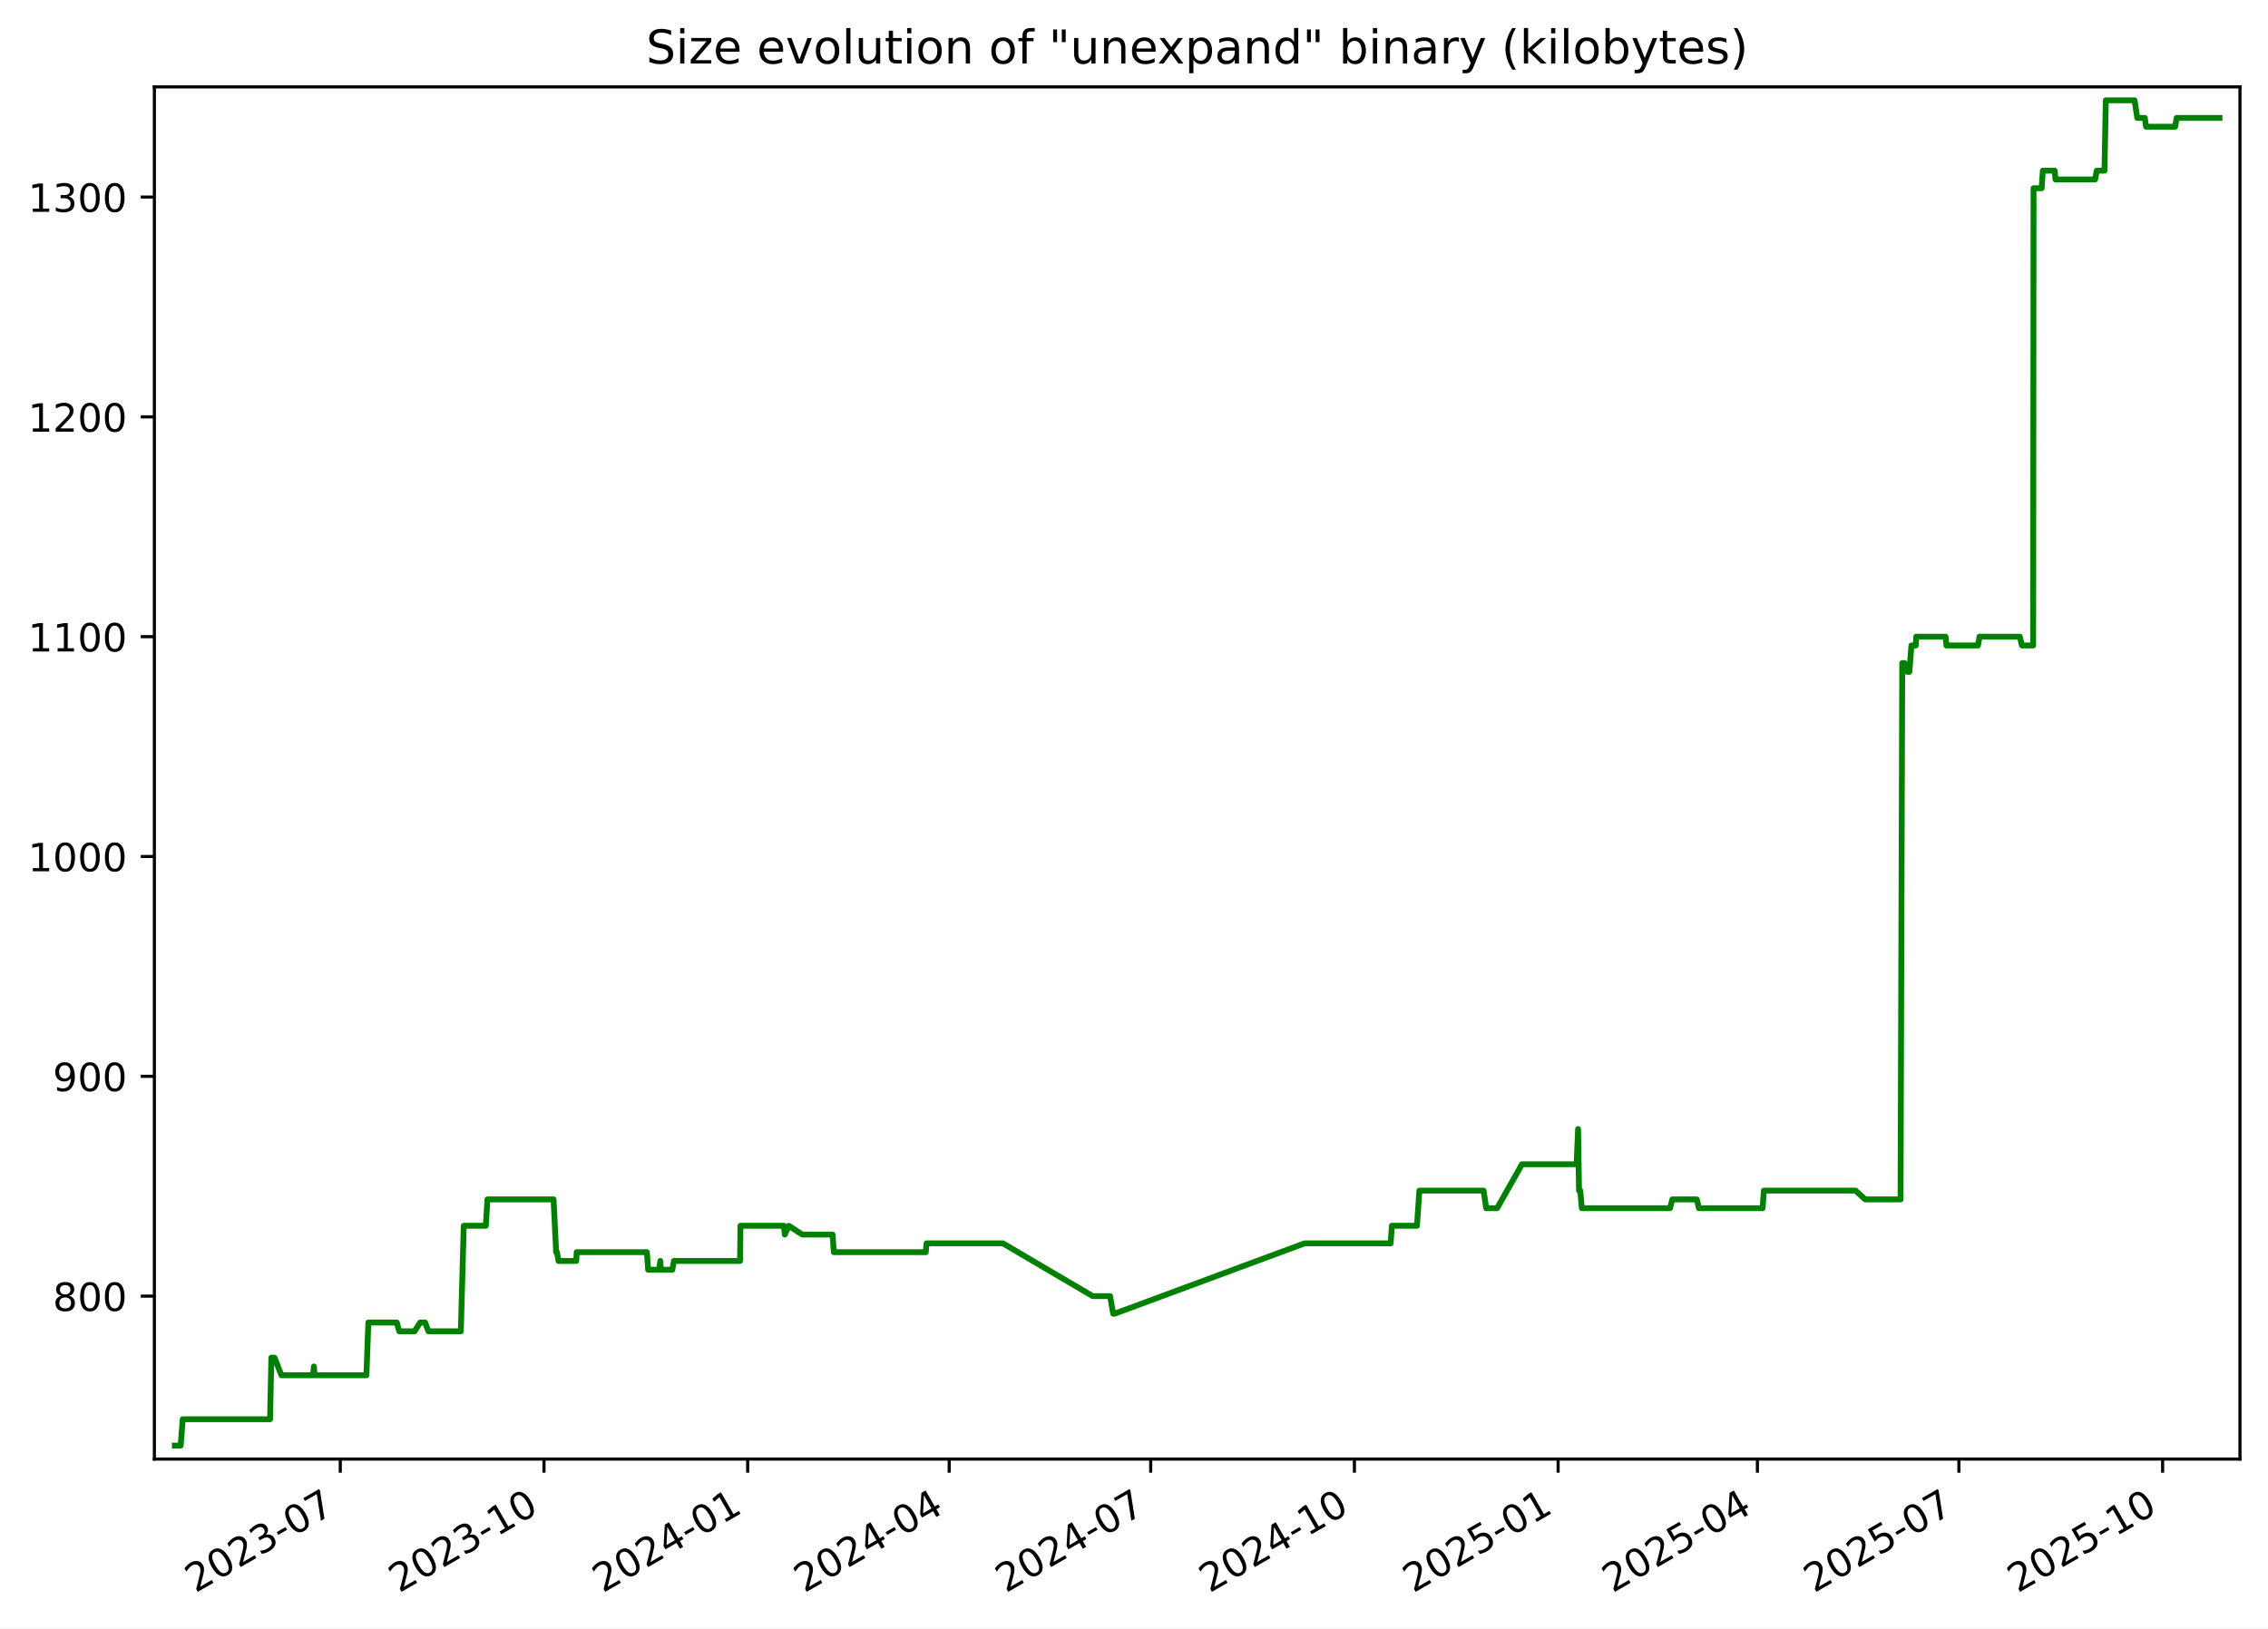
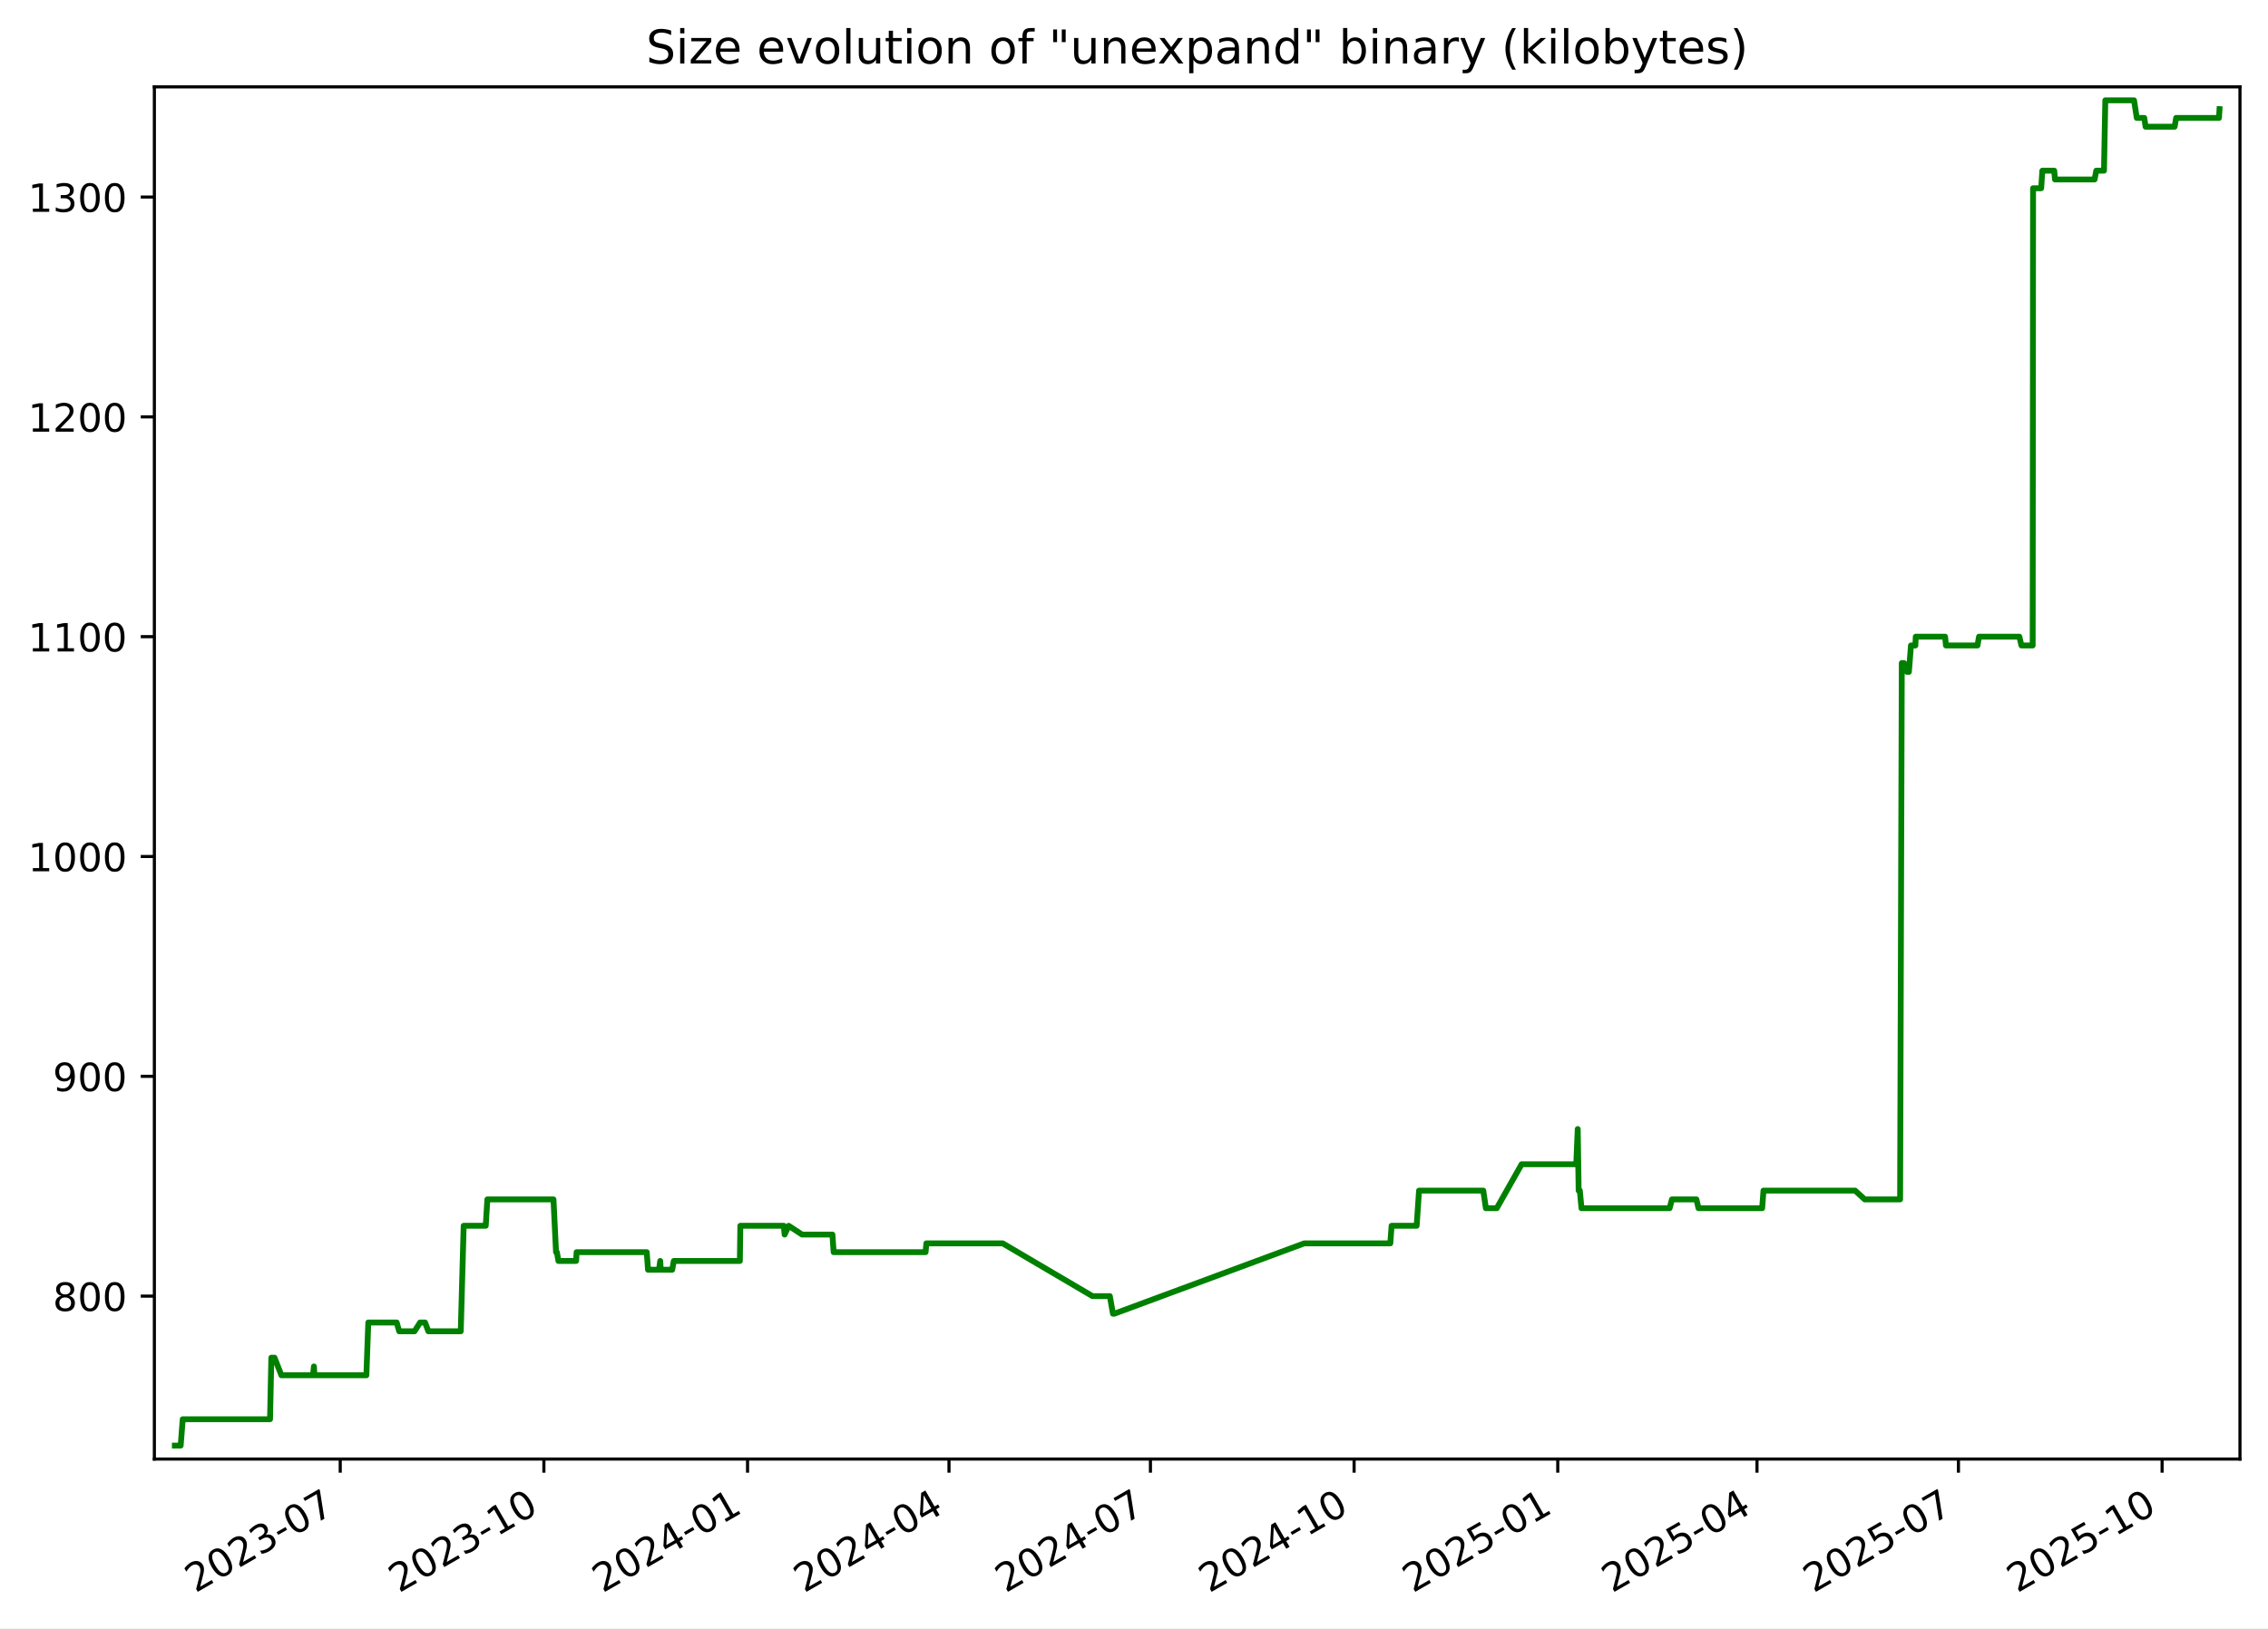
<svg xmlns="http://www.w3.org/2000/svg" xmlns:xlink="http://www.w3.org/1999/xlink" width="582.53pt" height="418.303pt" viewBox="0 0 582.53 418.303" version="1.1">
  <defs>
    <style type="text/css">*{stroke-linejoin: round; stroke-linecap: butt}</style>
  </defs>
  <g id="figure_1">
    <g id="patch_1">
      <path d="M -0 418.303  L 582.53 418.303  L 582.53 0  L -0 0  z " style="fill: #ffffff" />
    </g>
    <g id="axes_1">
      <g id="patch_2">
        <path d="M 39.65 374.83  L 575.33 374.83  L 575.33 22.318  L 39.65 22.318  z " style="fill: #ffffff" />
      </g>
      <g id="matplotlib.axis_1">
        <g id="xtick_1">
          <g id="line2d_1">
            <defs>
-               <path id="m5b7932f3a9" d="M 0 0  L 0 3.5  " style="stroke: #000000; stroke-width: 0.8" />
+               <path id="m50007ebbe2" d="M 0 0  L 0 3.5  " style="stroke: #000000; stroke-width: 0.8" />
            </defs>
            <g>
-               <use xlink:href="#m5b7932f3a9" x="87.398" y="374.83" style="stroke: #000000; stroke-width: 0.8" />
+               <use xlink:href="#m50007ebbe2" x="87.387" y="374.83" style="stroke: #000000; stroke-width: 0.8" />
            </g>
          </g>
          <g id="text_1">
-             <g transform="translate(50.17278 409.302) rotate(-30) scale(0.1 -0.1)">
+             <g transform="translate(50.16171 409.302) rotate(-30) scale(0.1 -0.1)">
              <defs>
                <path id="DejaVuSans-32" d="M 1228 531  L 3431 531  L 3431 0  L 469 0  L 469 531  Q 828 903 1448 1529  Q 2069 2156 2228 2338  Q 2531 2678 2651 2914  Q 2772 3150 2772 3378  Q 2772 3750 2511 3984  Q 2250 4219 1831 4219  Q 1534 4219 1204 4116  Q 875 4013 500 3803  L 500 4441  Q 881 4594 1212 4672  Q 1544 4750 1819 4750  Q 2544 4750 2975 4387  Q 3406 4025 3406 3419  Q 3406 3131 3298 2873  Q 3191 2616 2906 2266  Q 2828 2175 2409 1742  Q 1991 1309 1228 531  z " transform="scale(0.015625)" />
                <path id="DejaVuSans-30" d="M 2034 4250  Q 1547 4250 1301 3770  Q 1056 3291 1056 2328  Q 1056 1369 1301 889  Q 1547 409 2034 409  Q 2525 409 2770 889  Q 3016 1369 3016 2328  Q 3016 3291 2770 3770  Q 2525 4250 2034 4250  z M 2034 4750  Q 2819 4750 3233 4129  Q 3647 3509 3647 2328  Q 3647 1150 3233 529  Q 2819 -91 2034 -91  Q 1250 -91 836 529  Q 422 1150 422 2328  Q 422 3509 836 4129  Q 1250 4750 2034 4750  z " transform="scale(0.015625)" />
                <path id="DejaVuSans-33" d="M 2597 2516  Q 3050 2419 3304 2112  Q 3559 1806 3559 1356  Q 3559 666 3084 287  Q 2609 -91 1734 -91  Q 1441 -91 1130 -33  Q 819 25 488 141  L 488 750  Q 750 597 1062 519  Q 1375 441 1716 441  Q 2309 441 2620 675  Q 2931 909 2931 1356  Q 2931 1769 2642 2001  Q 2353 2234 1838 2234  L 1294 2234  L 1294 2753  L 1863 2753  Q 2328 2753 2575 2939  Q 2822 3125 2822 3475  Q 2822 3834 2567 4026  Q 2313 4219 1838 4219  Q 1578 4219 1281 4162  Q 984 4106 628 3988  L 628 4550  Q 988 4650 1302 4700  Q 1616 4750 1894 4750  Q 2613 4750 3031 4423  Q 3450 4097 3450 3541  Q 3450 3153 3228 2886  Q 3006 2619 2597 2516  z " transform="scale(0.015625)" />
                <path id="DejaVuSans-2d" d="M 313 2009  L 1997 2009  L 1997 1497  L 313 1497  L 313 2009  z " transform="scale(0.015625)" />
                <path id="DejaVuSans-37" d="M 525 4666  L 3525 4666  L 3525 4397  L 1831 0  L 1172 0  L 2766 4134  L 525 4134  L 525 4666  z " transform="scale(0.015625)" />
              </defs>
              <use xlink:href="#DejaVuSans-32" />
              <use xlink:href="#DejaVuSans-30" x="63.623" />
              <use xlink:href="#DejaVuSans-32" x="127.246" />
              <use xlink:href="#DejaVuSans-33" x="190.869" />
              <use xlink:href="#DejaVuSans-2d" x="254.492" />
              <use xlink:href="#DejaVuSans-30" x="290.576" />
              <use xlink:href="#DejaVuSans-37" x="354.199" />
            </g>
          </g>
        </g>
        <g id="xtick_2">
          <g id="line2d_2">
            <g>
-               <use xlink:href="#m5b7932f3a9" x="139.721" y="374.83" style="stroke: #000000; stroke-width: 0.8" />
+               <use xlink:href="#m50007ebbe2" x="139.696" y="374.83" style="stroke: #000000; stroke-width: 0.8" />
            </g>
          </g>
          <g id="text_2">
-             <g transform="translate(102.4959 409.302) rotate(-30) scale(0.1 -0.1)">
+             <g transform="translate(102.4712 409.302) rotate(-30) scale(0.1 -0.1)">
              <defs>
                <path id="DejaVuSans-31" d="M 794 531  L 1825 531  L 1825 4091  L 703 3866  L 703 4441  L 1819 4666  L 2450 4666  L 2450 531  L 3481 531  L 3481 0  L 794 0  L 794 531  z " transform="scale(0.015625)" />
              </defs>
              <use xlink:href="#DejaVuSans-32" />
              <use xlink:href="#DejaVuSans-30" x="63.623" />
              <use xlink:href="#DejaVuSans-32" x="127.246" />
              <use xlink:href="#DejaVuSans-33" x="190.869" />
              <use xlink:href="#DejaVuSans-2d" x="254.492" />
              <use xlink:href="#DejaVuSans-31" x="290.576" />
              <use xlink:href="#DejaVuSans-30" x="354.199" />
            </g>
          </g>
        </g>
        <g id="xtick_3">
          <g id="line2d_3">
            <g>
-               <use xlink:href="#m5b7932f3a9" x="192.044" y="374.83" style="stroke: #000000; stroke-width: 0.8" />
+               <use xlink:href="#m50007ebbe2" x="192.006" y="374.83" style="stroke: #000000; stroke-width: 0.8" />
            </g>
          </g>
          <g id="text_3">
-             <g transform="translate(154.8191 409.302) rotate(-30) scale(0.1 -0.1)">
+             <g transform="translate(154.7808 409.302) rotate(-30) scale(0.1 -0.1)">
              <defs>
                <path id="DejaVuSans-34" d="M 2419 4116  L 825 1625  L 2419 1625  L 2419 4116  z M 2253 4666  L 3047 4666  L 3047 1625  L 3713 1625  L 3713 1100  L 3047 1100  L 3047 0  L 2419 0  L 2419 1100  L 313 1100  L 313 1709  L 2253 4666  z " transform="scale(0.015625)" />
              </defs>
              <use xlink:href="#DejaVuSans-32" />
              <use xlink:href="#DejaVuSans-30" x="63.623" />
              <use xlink:href="#DejaVuSans-32" x="127.246" />
              <use xlink:href="#DejaVuSans-34" x="190.869" />
              <use xlink:href="#DejaVuSans-2d" x="254.492" />
              <use xlink:href="#DejaVuSans-30" x="290.576" />
              <use xlink:href="#DejaVuSans-31" x="354.199" />
            </g>
          </g>
        </g>
        <g id="xtick_4">
          <g id="line2d_4">
            <g>
-               <use xlink:href="#m5b7932f3a9" x="243.798" y="374.83" style="stroke: #000000; stroke-width: 0.8" />
+               <use xlink:href="#m50007ebbe2" x="243.747" y="374.83" style="stroke: #000000; stroke-width: 0.8" />
            </g>
          </g>
          <g id="text_4">
-             <g transform="translate(206.5735 409.302) rotate(-30) scale(0.1 -0.1)">
+             <g transform="translate(206.5217 409.302) rotate(-30) scale(0.1 -0.1)">
              <use xlink:href="#DejaVuSans-32" />
              <use xlink:href="#DejaVuSans-30" x="63.623" />
              <use xlink:href="#DejaVuSans-32" x="127.246" />
              <use xlink:href="#DejaVuSans-34" x="190.869" />
              <use xlink:href="#DejaVuSans-2d" x="254.492" />
              <use xlink:href="#DejaVuSans-30" x="290.576" />
              <use xlink:href="#DejaVuSans-34" x="354.199" />
            </g>
          </g>
        </g>
        <g id="xtick_5">
          <g id="line2d_5">
            <g>
-               <use xlink:href="#m5b7932f3a9" x="295.553" y="374.83" style="stroke: #000000; stroke-width: 0.8" />
+               <use xlink:href="#m50007ebbe2" x="295.487" y="374.83" style="stroke: #000000; stroke-width: 0.8" />
            </g>
          </g>
          <g id="text_5">
-             <g transform="translate(258.3279 409.302) rotate(-30) scale(0.1 -0.1)">
+             <g transform="translate(258.2627 409.302) rotate(-30) scale(0.1 -0.1)">
              <use xlink:href="#DejaVuSans-32" />
              <use xlink:href="#DejaVuSans-30" x="63.623" />
              <use xlink:href="#DejaVuSans-32" x="127.246" />
              <use xlink:href="#DejaVuSans-34" x="190.869" />
              <use xlink:href="#DejaVuSans-2d" x="254.492" />
              <use xlink:href="#DejaVuSans-30" x="290.576" />
              <use xlink:href="#DejaVuSans-37" x="354.199" />
            </g>
          </g>
        </g>
        <g id="xtick_6">
          <g id="line2d_6">
            <g>
-               <use xlink:href="#m5b7932f3a9" x="347.876" y="374.83" style="stroke: #000000; stroke-width: 0.8" />
+               <use xlink:href="#m50007ebbe2" x="347.797" y="374.83" style="stroke: #000000; stroke-width: 0.8" />
            </g>
          </g>
          <g id="text_6">
-             <g transform="translate(310.6511 409.302) rotate(-30) scale(0.1 -0.1)">
+             <g transform="translate(310.5722 409.302) rotate(-30) scale(0.1 -0.1)">
              <use xlink:href="#DejaVuSans-32" />
              <use xlink:href="#DejaVuSans-30" x="63.623" />
              <use xlink:href="#DejaVuSans-32" x="127.246" />
              <use xlink:href="#DejaVuSans-34" x="190.869" />
              <use xlink:href="#DejaVuSans-2d" x="254.492" />
              <use xlink:href="#DejaVuSans-31" x="290.576" />
              <use xlink:href="#DejaVuSans-30" x="354.199" />
            </g>
          </g>
        </g>
        <g id="xtick_7">
          <g id="line2d_7">
            <g>
-               <use xlink:href="#m5b7932f3a9" x="400.199" y="374.83" style="stroke: #000000; stroke-width: 0.8" />
+               <use xlink:href="#m50007ebbe2" x="400.107" y="374.83" style="stroke: #000000; stroke-width: 0.8" />
            </g>
          </g>
          <g id="text_7">
-             <g transform="translate(362.9743 409.302) rotate(-30) scale(0.1 -0.1)">
+             <g transform="translate(362.8817 409.302) rotate(-30) scale(0.1 -0.1)">
              <defs>
                <path id="DejaVuSans-35" d="M 691 4666  L 3169 4666  L 3169 4134  L 1269 4134  L 1269 2991  Q 1406 3038 1543 3061  Q 1681 3084 1819 3084  Q 2600 3084 3056 2656  Q 3513 2228 3513 1497  Q 3513 744 3044 326  Q 2575 -91 1722 -91  Q 1428 -91 1123 -41  Q 819 9 494 109  L 494 744  Q 775 591 1075 516  Q 1375 441 1709 441  Q 2250 441 2565 725  Q 2881 1009 2881 1497  Q 2881 1984 2565 2268  Q 2250 2553 1709 2553  Q 1456 2553 1204 2497  Q 953 2441 691 2322  L 691 4666  z " transform="scale(0.015625)" />
              </defs>
              <use xlink:href="#DejaVuSans-32" />
              <use xlink:href="#DejaVuSans-30" x="63.623" />
              <use xlink:href="#DejaVuSans-32" x="127.246" />
              <use xlink:href="#DejaVuSans-35" x="190.869" />
              <use xlink:href="#DejaVuSans-2d" x="254.492" />
              <use xlink:href="#DejaVuSans-30" x="290.576" />
              <use xlink:href="#DejaVuSans-31" x="354.199" />
            </g>
          </g>
        </g>
        <g id="xtick_8">
          <g id="line2d_8">
            <g>
-               <use xlink:href="#m5b7932f3a9" x="451.385" y="374.83" style="stroke: #000000; stroke-width: 0.8" />
+               <use xlink:href="#m50007ebbe2" x="451.279" y="374.83" style="stroke: #000000; stroke-width: 0.8" />
            </g>
          </g>
          <g id="text_8">
-             <g transform="translate(414.1599 409.302) rotate(-30) scale(0.1 -0.1)">
+             <g transform="translate(414.0541 409.302) rotate(-30) scale(0.1 -0.1)">
              <use xlink:href="#DejaVuSans-32" />
              <use xlink:href="#DejaVuSans-30" x="63.623" />
              <use xlink:href="#DejaVuSans-32" x="127.246" />
              <use xlink:href="#DejaVuSans-35" x="190.869" />
              <use xlink:href="#DejaVuSans-2d" x="254.492" />
              <use xlink:href="#DejaVuSans-30" x="290.576" />
              <use xlink:href="#DejaVuSans-34" x="354.199" />
            </g>
          </g>
        </g>
        <g id="xtick_9">
          <g id="line2d_9">
            <g>
-               <use xlink:href="#m5b7932f3a9" x="503.139" y="374.83" style="stroke: #000000; stroke-width: 0.8" />
+               <use xlink:href="#m50007ebbe2" x="503.02" y="374.83" style="stroke: #000000; stroke-width: 0.8" />
            </g>
          </g>
          <g id="text_9">
-             <g transform="translate(465.9144 409.302) rotate(-30) scale(0.1 -0.1)">
+             <g transform="translate(465.7951 409.302) rotate(-30) scale(0.1 -0.1)">
              <use xlink:href="#DejaVuSans-32" />
              <use xlink:href="#DejaVuSans-30" x="63.623" />
              <use xlink:href="#DejaVuSans-32" x="127.246" />
              <use xlink:href="#DejaVuSans-35" x="190.869" />
              <use xlink:href="#DejaVuSans-2d" x="254.492" />
              <use xlink:href="#DejaVuSans-30" x="290.576" />
              <use xlink:href="#DejaVuSans-37" x="354.199" />
            </g>
          </g>
        </g>
        <g id="xtick_10">
          <g id="line2d_10">
            <g>
-               <use xlink:href="#m5b7932f3a9" x="555.462" y="374.83" style="stroke: #000000; stroke-width: 0.8" />
+               <use xlink:href="#m50007ebbe2" x="555.329" y="374.83" style="stroke: #000000; stroke-width: 0.8" />
            </g>
          </g>
          <g id="text_10">
-             <g transform="translate(518.2375 409.302) rotate(-30) scale(0.1 -0.1)">
+             <g transform="translate(518.1046 409.302) rotate(-30) scale(0.1 -0.1)">
              <use xlink:href="#DejaVuSans-32" />
              <use xlink:href="#DejaVuSans-30" x="63.623" />
              <use xlink:href="#DejaVuSans-32" x="127.246" />
              <use xlink:href="#DejaVuSans-35" x="190.869" />
              <use xlink:href="#DejaVuSans-2d" x="254.492" />
              <use xlink:href="#DejaVuSans-31" x="290.576" />
              <use xlink:href="#DejaVuSans-30" x="354.199" />
            </g>
          </g>
        </g>
      </g>
      <g id="matplotlib.axis_2">
        <g id="ytick_1">
          <g id="line2d_11">
            <defs>
-               <path id="m578e860c16" d="M 0 0  L -3.5 0  " style="stroke: #000000; stroke-width: 0.8" />
+               <path id="m0c9c743b98" d="M 0 0  L -3.5 0  " style="stroke: #000000; stroke-width: 0.8" />
            </defs>
            <g>
-               <use xlink:href="#m578e860c16" x="39.65" y="332.974" style="stroke: #000000; stroke-width: 0.8" />
+               <use xlink:href="#m0c9c743b98" x="39.65" y="332.974" style="stroke: #000000; stroke-width: 0.8" />
            </g>
          </g>
          <g id="text_11">
            <g transform="translate(13.5625 336.7733) scale(0.1 -0.1)">
              <defs>
                <path id="DejaVuSans-38" d="M 2034 2216  Q 1584 2216 1326 1975  Q 1069 1734 1069 1313  Q 1069 891 1326 650  Q 1584 409 2034 409  Q 2484 409 2743 651  Q 3003 894 3003 1313  Q 3003 1734 2745 1975  Q 2488 2216 2034 2216  z M 1403 2484  Q 997 2584 770 2862  Q 544 3141 544 3541  Q 544 4100 942 4425  Q 1341 4750 2034 4750  Q 2731 4750 3128 4425  Q 3525 4100 3525 3541  Q 3525 3141 3298 2862  Q 3072 2584 2669 2484  Q 3125 2378 3379 2068  Q 3634 1759 3634 1313  Q 3634 634 3220 271  Q 2806 -91 2034 -91  Q 1263 -91 848 271  Q 434 634 434 1313  Q 434 1759 690 2068  Q 947 2378 1403 2484  z M 1172 3481  Q 1172 3119 1398 2916  Q 1625 2713 2034 2713  Q 2441 2713 2670 2916  Q 2900 3119 2900 3481  Q 2900 3844 2670 4047  Q 2441 4250 2034 4250  Q 1625 4250 1398 4047  Q 1172 3844 1172 3481  z " transform="scale(0.015625)" />
              </defs>
              <use xlink:href="#DejaVuSans-38" />
              <use xlink:href="#DejaVuSans-30" x="63.623" />
              <use xlink:href="#DejaVuSans-30" x="127.246" />
            </g>
          </g>
        </g>
        <g id="ytick_2">
          <g id="line2d_12">
            <g>
-               <use xlink:href="#m578e860c16" x="39.65" y="276.504" style="stroke: #000000; stroke-width: 0.8" />
+               <use xlink:href="#m0c9c743b98" x="39.65" y="276.504" style="stroke: #000000; stroke-width: 0.8" />
            </g>
          </g>
          <g id="text_12">
            <g transform="translate(13.5625 280.3028) scale(0.1 -0.1)">
              <defs>
                <path id="DejaVuSans-39" d="M 703 97  L 703 672  Q 941 559 1184 500  Q 1428 441 1663 441  Q 2288 441 2617 861  Q 2947 1281 2994 2138  Q 2813 1869 2534 1725  Q 2256 1581 1919 1581  Q 1219 1581 811 2004  Q 403 2428 403 3163  Q 403 3881 828 4315  Q 1253 4750 1959 4750  Q 2769 4750 3195 4129  Q 3622 3509 3622 2328  Q 3622 1225 3098 567  Q 2575 -91 1691 -91  Q 1453 -91 1209 -44  Q 966 3 703 97  z M 1959 2075  Q 2384 2075 2632 2365  Q 2881 2656 2881 3163  Q 2881 3666 2632 3958  Q 2384 4250 1959 4250  Q 1534 4250 1286 3958  Q 1038 3666 1038 3163  Q 1038 2656 1286 2365  Q 1534 2075 1959 2075  z " transform="scale(0.015625)" />
              </defs>
              <use xlink:href="#DejaVuSans-39" />
              <use xlink:href="#DejaVuSans-30" x="63.623" />
              <use xlink:href="#DejaVuSans-30" x="127.246" />
            </g>
          </g>
        </g>
        <g id="ytick_3">
          <g id="line2d_13">
            <g>
-               <use xlink:href="#m578e860c16" x="39.65" y="220.033" style="stroke: #000000; stroke-width: 0.8" />
+               <use xlink:href="#m0c9c743b98" x="39.65" y="220.033" style="stroke: #000000; stroke-width: 0.8" />
            </g>
          </g>
          <g id="text_13">
            <g transform="translate(7.2 223.8322) scale(0.1 -0.1)">
              <use xlink:href="#DejaVuSans-31" />
              <use xlink:href="#DejaVuSans-30" x="63.623" />
              <use xlink:href="#DejaVuSans-30" x="127.246" />
              <use xlink:href="#DejaVuSans-30" x="190.869" />
            </g>
          </g>
        </g>
        <g id="ytick_4">
          <g id="line2d_14">
            <g>
-               <use xlink:href="#m578e860c16" x="39.65" y="163.562" style="stroke: #000000; stroke-width: 0.8" />
+               <use xlink:href="#m0c9c743b98" x="39.65" y="163.562" style="stroke: #000000; stroke-width: 0.8" />
            </g>
          </g>
          <g id="text_14">
            <g transform="translate(7.2 167.3616) scale(0.1 -0.1)">
              <use xlink:href="#DejaVuSans-31" />
              <use xlink:href="#DejaVuSans-31" x="63.623" />
              <use xlink:href="#DejaVuSans-30" x="127.246" />
              <use xlink:href="#DejaVuSans-30" x="190.869" />
            </g>
          </g>
        </g>
        <g id="ytick_5">
          <g id="line2d_15">
            <g>
-               <use xlink:href="#m578e860c16" x="39.65" y="107.092" style="stroke: #000000; stroke-width: 0.8" />
+               <use xlink:href="#m0c9c743b98" x="39.65" y="107.092" style="stroke: #000000; stroke-width: 0.8" />
            </g>
          </g>
          <g id="text_15">
            <g transform="translate(7.2 110.891) scale(0.1 -0.1)">
              <use xlink:href="#DejaVuSans-31" />
              <use xlink:href="#DejaVuSans-32" x="63.623" />
              <use xlink:href="#DejaVuSans-30" x="127.246" />
              <use xlink:href="#DejaVuSans-30" x="190.869" />
            </g>
          </g>
        </g>
        <g id="ytick_6">
          <g id="line2d_16">
            <g>
-               <use xlink:href="#m578e860c16" x="39.65" y="50.621" style="stroke: #000000; stroke-width: 0.8" />
+               <use xlink:href="#m0c9c743b98" x="39.65" y="50.621" style="stroke: #000000; stroke-width: 0.8" />
            </g>
          </g>
          <g id="text_16">
            <g transform="translate(7.2 54.4204) scale(0.1 -0.1)">
              <use xlink:href="#DejaVuSans-31" />
              <use xlink:href="#DejaVuSans-33" x="63.623" />
              <use xlink:href="#DejaVuSans-30" x="127.246" />
              <use xlink:href="#DejaVuSans-30" x="190.869" />
            </g>
          </g>
        </g>
      </g>
      <g id="line2d_17">
-         <path d="M 44.902 371.374  L 46.407 371.374  L 46.934 364.598  L 69.365 364.598  L 69.698 348.786  L 70.51 348.786  L 72.283 353.304  L 80.397 353.304  L 80.639 351.045  L 80.783 353.304  L 94.114 353.304  L 94.609 339.751  L 101.905 339.751  L 102.55 342.009  L 106.486 342.009  L 107.915 339.751  L 109.191 339.751  L 110.044 342.009  L 118.364 342.009  L 119.113 314.904  L 124.78 314.904  L 125.198 308.127  L 142.184 308.127  L 142.843 321.68  L 143.059 321.68  L 143.459 323.939  L 148.006 323.939  L 148.123 321.68  L 166.149 321.68  L 166.474 326.198  L 169.29 326.198  L 169.61 323.939  L 169.735 326.198  L 172.684 326.198  L 173.098 323.939  L 190.07 323.939  L 190.193 314.904  L 201.366 314.904  L 201.57 317.162  L 202.613 314.904  L 206.06 317.162  L 213.846 317.162  L 214.166 321.68  L 237.781 321.68  L 237.983 319.421  L 257.608 319.421  L 280.659 332.974  L 285.12 332.974  L 285.921 337.492  L 286.267 337.492  L 335.071 319.421  L 357.178 319.421  L 357.509 314.904  L 363.947 314.904  L 364.562 305.868  L 381.062 305.868  L 381.73 310.386  L 384.53 310.386  L 390.918 299.092  L 404.951 299.092  L 405.33 290.056  L 405.569 305.868  L 405.871 305.868  L 406.29 310.386  L 428.936 310.386  L 429.533 308.127  L 435.823 308.127  L 436.358 310.386  L 452.715 310.386  L 453.05 305.868  L 476.593 305.868  L 479.078 308.127  L 488.154 308.127  L 488.585 170.339  L 489.16 170.339  L 489.919 172.598  L 490.413 172.598  L 490.942 165.821  L 492.071 165.821  L 492.175 163.562  L 499.711 163.562  L 499.931 165.821  L 508.037 165.821  L 508.428 163.562  L 518.787 163.562  L 519.324 165.821  L 522.213 165.821  L 522.314 48.362  L 524.397 48.362  L 524.697 43.845  L 527.748 43.845  L 527.943 46.104  L 538.118 46.104  L 538.549 43.845  L 540.534 43.845  L 540.873 25.774  L 548.253 25.774  L 548.959 30.292  L 550.888 30.292  L 551.218 32.551  L 558.682 32.551  L 559.071 30.292  L 570.078 30.292  L 570.078 30.292  " clip-path="url(#p046ef8ba3d)" style="fill: none; stroke: #008000; stroke-width: 1.5; stroke-linecap: square" />
+         <path d="M 44.902 371.374  L 46.407 371.374  L 46.933 364.598  L 69.358 364.598  L 69.691 348.786  L 70.504 348.786  L 72.276 353.304  L 80.388 353.304  L 80.63 351.045  L 80.774 353.304  L 94.101 353.304  L 94.596 339.751  L 101.89 339.751  L 102.535 342.009  L 106.47 342.009  L 107.898 339.751  L 109.174 339.751  L 110.027 342.009  L 118.345 342.009  L 119.094 314.904  L 124.76 314.904  L 125.177 308.127  L 142.158 308.127  L 142.817 321.68  L 143.034 321.68  L 143.433 323.939  L 147.979 323.939  L 148.096 321.68  L 166.117 321.68  L 166.443 326.198  L 169.257 326.198  L 169.578 323.939  L 169.703 326.198  L 172.651 326.198  L 173.065 323.939  L 190.033 323.939  L 190.155 314.904  L 201.325 314.904  L 201.53 317.162  L 202.572 314.904  L 206.018 317.162  L 213.802 317.162  L 214.122 321.68  L 237.731 321.68  L 237.933 319.421  L 257.552 319.421  L 280.597 332.974  L 285.057 332.974  L 285.858 337.492  L 286.204 337.492  L 334.995 319.421  L 357.097 319.421  L 357.428 314.904  L 363.864 314.904  L 364.479 305.868  L 380.975 305.868  L 381.642 310.386  L 384.442 310.386  L 390.828 299.092  L 404.857 299.092  L 405.236 290.056  L 405.475 305.868  L 405.777 305.868  L 406.196 310.386  L 428.836 310.386  L 429.433 308.127  L 435.721 308.127  L 436.256 310.386  L 452.609 310.386  L 452.944 305.868  L 476.48 305.868  L 478.965 308.127  L 488.038 308.127  L 488.47 170.339  L 489.044 170.339  L 489.803 172.598  L 490.297 172.598  L 490.826 165.821  L 491.955 165.821  L 492.058 163.562  L 499.593 163.562  L 499.813 165.821  L 507.916 165.821  L 508.307 163.562  L 518.664 163.562  L 519.201 165.821  L 522.089 165.821  L 522.19 48.362  L 524.272 48.362  L 524.572 43.845  L 527.622 43.845  L 527.817 46.104  L 537.99 46.104  L 538.42 43.845  L 540.405 43.845  L 540.743 25.774  L 548.122 25.774  L 548.828 30.292  L 550.756 30.292  L 551.086 32.551  L 558.548 32.551  L 558.938 30.292  L 569.941 30.292  L 570.078 28.033  L 570.078 28.033  " clip-path="url(#p071552b156)" style="fill: none; stroke: #008000; stroke-width: 1.5; stroke-linecap: square" />
      </g>
      <g id="patch_3">
        <path d="M 39.65 374.83  L 39.65 22.318  " style="fill: none; stroke: #000000; stroke-width: 0.8; stroke-linejoin: miter; stroke-linecap: square" />
      </g>
      <g id="patch_4">
        <path d="M 575.33 374.83  L 575.33 22.318  " style="fill: none; stroke: #000000; stroke-width: 0.8; stroke-linejoin: miter; stroke-linecap: square" />
      </g>
      <g id="patch_5">
        <path d="M 39.65 374.83  L 575.33 374.83  " style="fill: none; stroke: #000000; stroke-width: 0.8; stroke-linejoin: miter; stroke-linecap: square" />
      </g>
      <g id="patch_6">
        <path d="M 39.65 22.318  L 575.33 22.318  " style="fill: none; stroke: #000000; stroke-width: 0.8; stroke-linejoin: miter; stroke-linecap: square" />
      </g>
      <g id="text_17">
        <g transform="translate(165.9538 16.31812) scale(0.12 -0.12)">
          <defs>
            <path id="DejaVuSans-53" d="M 3425 4513  L 3425 3897  Q 3066 4069 2747 4153  Q 2428 4238 2131 4238  Q 1616 4238 1336 4038  Q 1056 3838 1056 3469  Q 1056 3159 1242 3001  Q 1428 2844 1947 2747  L 2328 2669  Q 3034 2534 3370 2195  Q 3706 1856 3706 1288  Q 3706 609 3251 259  Q 2797 -91 1919 -91  Q 1588 -91 1214 -16  Q 841 59 441 206  L 441 856  Q 825 641 1194 531  Q 1563 422 1919 422  Q 2459 422 2753 634  Q 3047 847 3047 1241  Q 3047 1584 2836 1778  Q 2625 1972 2144 2069  L 1759 2144  Q 1053 2284 737 2584  Q 422 2884 422 3419  Q 422 4038 858 4394  Q 1294 4750 2059 4750  Q 2388 4750 2728 4690  Q 3069 4631 3425 4513  z " transform="scale(0.015625)" />
            <path id="DejaVuSans-69" d="M 603 3500  L 1178 3500  L 1178 0  L 603 0  L 603 3500  z M 603 4863  L 1178 4863  L 1178 4134  L 603 4134  L 603 4863  z " transform="scale(0.015625)" />
            <path id="DejaVuSans-7a" d="M 353 3500  L 3084 3500  L 3084 2975  L 922 459  L 3084 459  L 3084 0  L 275 0  L 275 525  L 2438 3041  L 353 3041  L 353 3500  z " transform="scale(0.015625)" />
            <path id="DejaVuSans-65" d="M 3597 1894  L 3597 1613  L 953 1613  Q 991 1019 1311 708  Q 1631 397 2203 397  Q 2534 397 2845 478  Q 3156 559 3463 722  L 3463 178  Q 3153 47 2828 -22  Q 2503 -91 2169 -91  Q 1331 -91 842 396  Q 353 884 353 1716  Q 353 2575 817 3079  Q 1281 3584 2069 3584  Q 2775 3584 3186 3129  Q 3597 2675 3597 1894  z M 3022 2063  Q 3016 2534 2758 2815  Q 2500 3097 2075 3097  Q 1594 3097 1305 2825  Q 1016 2553 972 2059  L 3022 2063  z " transform="scale(0.015625)" />
            <path id="DejaVuSans-20" transform="scale(0.015625)" />
            <path id="DejaVuSans-76" d="M 191 3500  L 800 3500  L 1894 563  L 2988 3500  L 3597 3500  L 2284 0  L 1503 0  L 191 3500  z " transform="scale(0.015625)" />
            <path id="DejaVuSans-6f" d="M 1959 3097  Q 1497 3097 1228 2736  Q 959 2375 959 1747  Q 959 1119 1226 758  Q 1494 397 1959 397  Q 2419 397 2687 759  Q 2956 1122 2956 1747  Q 2956 2369 2687 2733  Q 2419 3097 1959 3097  z M 1959 3584  Q 2709 3584 3137 3096  Q 3566 2609 3566 1747  Q 3566 888 3137 398  Q 2709 -91 1959 -91  Q 1206 -91 779 398  Q 353 888 353 1747  Q 353 2609 779 3096  Q 1206 3584 1959 3584  z " transform="scale(0.015625)" />
            <path id="DejaVuSans-6c" d="M 603 4863  L 1178 4863  L 1178 0  L 603 0  L 603 4863  z " transform="scale(0.015625)" />
            <path id="DejaVuSans-75" d="M 544 1381  L 544 3500  L 1119 3500  L 1119 1403  Q 1119 906 1312 657  Q 1506 409 1894 409  Q 2359 409 2629 706  Q 2900 1003 2900 1516  L 2900 3500  L 3475 3500  L 3475 0  L 2900 0  L 2900 538  Q 2691 219 2414 64  Q 2138 -91 1772 -91  Q 1169 -91 856 284  Q 544 659 544 1381  z M 1991 3584  L 1991 3584  z " transform="scale(0.015625)" />
            <path id="DejaVuSans-74" d="M 1172 4494  L 1172 3500  L 2356 3500  L 2356 3053  L 1172 3053  L 1172 1153  Q 1172 725 1289 603  Q 1406 481 1766 481  L 2356 481  L 2356 0  L 1766 0  Q 1100 0 847 248  Q 594 497 594 1153  L 594 3053  L 172 3053  L 172 3500  L 594 3500  L 594 4494  L 1172 4494  z " transform="scale(0.015625)" />
            <path id="DejaVuSans-6e" d="M 3513 2113  L 3513 0  L 2938 0  L 2938 2094  Q 2938 2591 2744 2837  Q 2550 3084 2163 3084  Q 1697 3084 1428 2787  Q 1159 2491 1159 1978  L 1159 0  L 581 0  L 581 3500  L 1159 3500  L 1159 2956  Q 1366 3272 1645 3428  Q 1925 3584 2291 3584  Q 2894 3584 3203 3211  Q 3513 2838 3513 2113  z " transform="scale(0.015625)" />
            <path id="DejaVuSans-66" d="M 2375 4863  L 2375 4384  L 1825 4384  Q 1516 4384 1395 4259  Q 1275 4134 1275 3809  L 1275 3500  L 2222 3500  L 2222 3053  L 1275 3053  L 1275 0  L 697 0  L 697 3053  L 147 3053  L 147 3500  L 697 3500  L 697 3744  Q 697 4328 969 4595  Q 1241 4863 1831 4863  L 2375 4863  z " transform="scale(0.015625)" />
            <path id="DejaVuSans-22" d="M 1147 4666  L 1147 2931  L 616 2931  L 616 4666  L 1147 4666  z M 2328 4666  L 2328 2931  L 1797 2931  L 1797 4666  L 2328 4666  z " transform="scale(0.015625)" />
            <path id="DejaVuSans-78" d="M 3513 3500  L 2247 1797  L 3578 0  L 2900 0  L 1881 1375  L 863 0  L 184 0  L 1544 1831  L 300 3500  L 978 3500  L 1906 2253  L 2834 3500  L 3513 3500  z " transform="scale(0.015625)" />
            <path id="DejaVuSans-70" d="M 1159 525  L 1159 -1331  L 581 -1331  L 581 3500  L 1159 3500  L 1159 2969  Q 1341 3281 1617 3432  Q 1894 3584 2278 3584  Q 2916 3584 3314 3078  Q 3713 2572 3713 1747  Q 3713 922 3314 415  Q 2916 -91 2278 -91  Q 1894 -91 1617 61  Q 1341 213 1159 525  z M 3116 1747  Q 3116 2381 2855 2742  Q 2594 3103 2138 3103  Q 1681 3103 1420 2742  Q 1159 2381 1159 1747  Q 1159 1113 1420 752  Q 1681 391 2138 391  Q 2594 391 2855 752  Q 3116 1113 3116 1747  z " transform="scale(0.015625)" />
            <path id="DejaVuSans-61" d="M 2194 1759  Q 1497 1759 1228 1600  Q 959 1441 959 1056  Q 959 750 1161 570  Q 1363 391 1709 391  Q 2188 391 2477 730  Q 2766 1069 2766 1631  L 2766 1759  L 2194 1759  z M 3341 1997  L 3341 0  L 2766 0  L 2766 531  Q 2569 213 2275 61  Q 1981 -91 1556 -91  Q 1019 -91 701 211  Q 384 513 384 1019  Q 384 1609 779 1909  Q 1175 2209 1959 2209  L 2766 2209  L 2766 2266  Q 2766 2663 2505 2880  Q 2244 3097 1772 3097  Q 1472 3097 1187 3025  Q 903 2953 641 2809  L 641 3341  Q 956 3463 1253 3523  Q 1550 3584 1831 3584  Q 2591 3584 2966 3190  Q 3341 2797 3341 1997  z " transform="scale(0.015625)" />
            <path id="DejaVuSans-64" d="M 2906 2969  L 2906 4863  L 3481 4863  L 3481 0  L 2906 0  L 2906 525  Q 2725 213 2448 61  Q 2172 -91 1784 -91  Q 1150 -91 751 415  Q 353 922 353 1747  Q 353 2572 751 3078  Q 1150 3584 1784 3584  Q 2172 3584 2448 3432  Q 2725 3281 2906 2969  z M 947 1747  Q 947 1113 1208 752  Q 1469 391 1925 391  Q 2381 391 2643 752  Q 2906 1113 2906 1747  Q 2906 2381 2643 2742  Q 2381 3103 1925 3103  Q 1469 3103 1208 2742  Q 947 2381 947 1747  z " transform="scale(0.015625)" />
            <path id="DejaVuSans-62" d="M 3116 1747  Q 3116 2381 2855 2742  Q 2594 3103 2138 3103  Q 1681 3103 1420 2742  Q 1159 2381 1159 1747  Q 1159 1113 1420 752  Q 1681 391 2138 391  Q 2594 391 2855 752  Q 3116 1113 3116 1747  z M 1159 2969  Q 1341 3281 1617 3432  Q 1894 3584 2278 3584  Q 2916 3584 3314 3078  Q 3713 2572 3713 1747  Q 3713 922 3314 415  Q 2916 -91 2278 -91  Q 1894 -91 1617 61  Q 1341 213 1159 525  L 1159 0  L 581 0  L 581 4863  L 1159 4863  L 1159 2969  z " transform="scale(0.015625)" />
            <path id="DejaVuSans-72" d="M 2631 2963  Q 2534 3019 2420 3045  Q 2306 3072 2169 3072  Q 1681 3072 1420 2755  Q 1159 2438 1159 1844  L 1159 0  L 581 0  L 581 3500  L 1159 3500  L 1159 2956  Q 1341 3275 1631 3429  Q 1922 3584 2338 3584  Q 2397 3584 2469 3576  Q 2541 3569 2628 3553  L 2631 2963  z " transform="scale(0.015625)" />
            <path id="DejaVuSans-79" d="M 2059 -325  Q 1816 -950 1584 -1140  Q 1353 -1331 966 -1331  L 506 -1331  L 506 -850  L 844 -850  Q 1081 -850 1212 -737  Q 1344 -625 1503 -206  L 1606 56  L 191 3500  L 800 3500  L 1894 763  L 2988 3500  L 3597 3500  L 2059 -325  z " transform="scale(0.015625)" />
            <path id="DejaVuSans-28" d="M 1984 4856  Q 1566 4138 1362 3434  Q 1159 2731 1159 2009  Q 1159 1288 1364 580  Q 1569 -128 1984 -844  L 1484 -844  Q 1016 -109 783 600  Q 550 1309 550 2009  Q 550 2706 781 3412  Q 1013 4119 1484 4856  L 1984 4856  z " transform="scale(0.015625)" />
            <path id="DejaVuSans-6b" d="M 581 4863  L 1159 4863  L 1159 1991  L 2875 3500  L 3609 3500  L 1753 1863  L 3688 0  L 2938 0  L 1159 1709  L 1159 0  L 581 0  L 581 4863  z " transform="scale(0.015625)" />
            <path id="DejaVuSans-73" d="M 2834 3397  L 2834 2853  Q 2591 2978 2328 3040  Q 2066 3103 1784 3103  Q 1356 3103 1142 2972  Q 928 2841 928 2578  Q 928 2378 1081 2264  Q 1234 2150 1697 2047  L 1894 2003  Q 2506 1872 2764 1633  Q 3022 1394 3022 966  Q 3022 478 2636 193  Q 2250 -91 1575 -91  Q 1294 -91 989 -36  Q 684 19 347 128  L 347 722  Q 666 556 975 473  Q 1284 391 1588 391  Q 1994 391 2212 530  Q 2431 669 2431 922  Q 2431 1156 2273 1281  Q 2116 1406 1581 1522  L 1381 1569  Q 847 1681 609 1914  Q 372 2147 372 2553  Q 372 3047 722 3315  Q 1072 3584 1716 3584  Q 2034 3584 2315 3537  Q 2597 3491 2834 3397  z " transform="scale(0.015625)" />
            <path id="DejaVuSans-29" d="M 513 4856  L 1013 4856  Q 1481 4119 1714 3412  Q 1947 2706 1947 2009  Q 1947 1309 1714 600  Q 1481 -109 1013 -844  L 513 -844  Q 928 -128 1133 580  Q 1338 1288 1338 2009  Q 1338 2731 1133 3434  Q 928 4138 513 4856  z " transform="scale(0.015625)" />
          </defs>
          <use xlink:href="#DejaVuSans-53" />
          <use xlink:href="#DejaVuSans-69" x="63.477" />
          <use xlink:href="#DejaVuSans-7a" x="91.26" />
          <use xlink:href="#DejaVuSans-65" x="143.75" />
          <use xlink:href="#DejaVuSans-20" x="205.273" />
          <use xlink:href="#DejaVuSans-65" x="237.061" />
          <use xlink:href="#DejaVuSans-76" x="298.584" />
          <use xlink:href="#DejaVuSans-6f" x="357.764" />
          <use xlink:href="#DejaVuSans-6c" x="418.945" />
          <use xlink:href="#DejaVuSans-75" x="446.729" />
          <use xlink:href="#DejaVuSans-74" x="510.107" />
          <use xlink:href="#DejaVuSans-69" x="549.316" />
          <use xlink:href="#DejaVuSans-6f" x="577.1" />
          <use xlink:href="#DejaVuSans-6e" x="638.281" />
          <use xlink:href="#DejaVuSans-20" x="701.66" />
          <use xlink:href="#DejaVuSans-6f" x="733.447" />
          <use xlink:href="#DejaVuSans-66" x="794.629" />
          <use xlink:href="#DejaVuSans-20" x="829.834" />
          <use xlink:href="#DejaVuSans-22" x="861.621" />
          <use xlink:href="#DejaVuSans-75" x="907.617" />
          <use xlink:href="#DejaVuSans-6e" x="970.996" />
          <use xlink:href="#DejaVuSans-65" x="1034.375" />
          <use xlink:href="#DejaVuSans-78" x="1094.148" />
          <use xlink:href="#DejaVuSans-70" x="1153.328" />
          <use xlink:href="#DejaVuSans-61" x="1216.805" />
          <use xlink:href="#DejaVuSans-6e" x="1278.084" />
          <use xlink:href="#DejaVuSans-64" x="1341.463" />
          <use xlink:href="#DejaVuSans-22" x="1404.939" />
          <use xlink:href="#DejaVuSans-20" x="1450.936" />
          <use xlink:href="#DejaVuSans-62" x="1482.723" />
          <use xlink:href="#DejaVuSans-69" x="1546.199" />
          <use xlink:href="#DejaVuSans-6e" x="1573.982" />
          <use xlink:href="#DejaVuSans-61" x="1637.361" />
          <use xlink:href="#DejaVuSans-72" x="1698.641" />
          <use xlink:href="#DejaVuSans-79" x="1739.754" />
          <use xlink:href="#DejaVuSans-20" x="1798.934" />
          <use xlink:href="#DejaVuSans-28" x="1830.721" />
          <use xlink:href="#DejaVuSans-6b" x="1869.734" />
          <use xlink:href="#DejaVuSans-69" x="1927.645" />
          <use xlink:href="#DejaVuSans-6c" x="1955.428" />
          <use xlink:href="#DejaVuSans-6f" x="1983.211" />
          <use xlink:href="#DejaVuSans-62" x="2044.393" />
          <use xlink:href="#DejaVuSans-79" x="2107.869" />
          <use xlink:href="#DejaVuSans-74" x="2167.049" />
          <use xlink:href="#DejaVuSans-65" x="2206.258" />
          <use xlink:href="#DejaVuSans-73" x="2267.781" />
          <use xlink:href="#DejaVuSans-29" x="2319.881" />
        </g>
      </g>
    </g>
  </g>
  <defs>
-     <clipPath id="p046ef8ba3d">
+     <clipPath id="p071552b156">
      <rect x="39.65" y="22.318" width="535.68" height="352.512" />
    </clipPath>
  </defs>
</svg>
